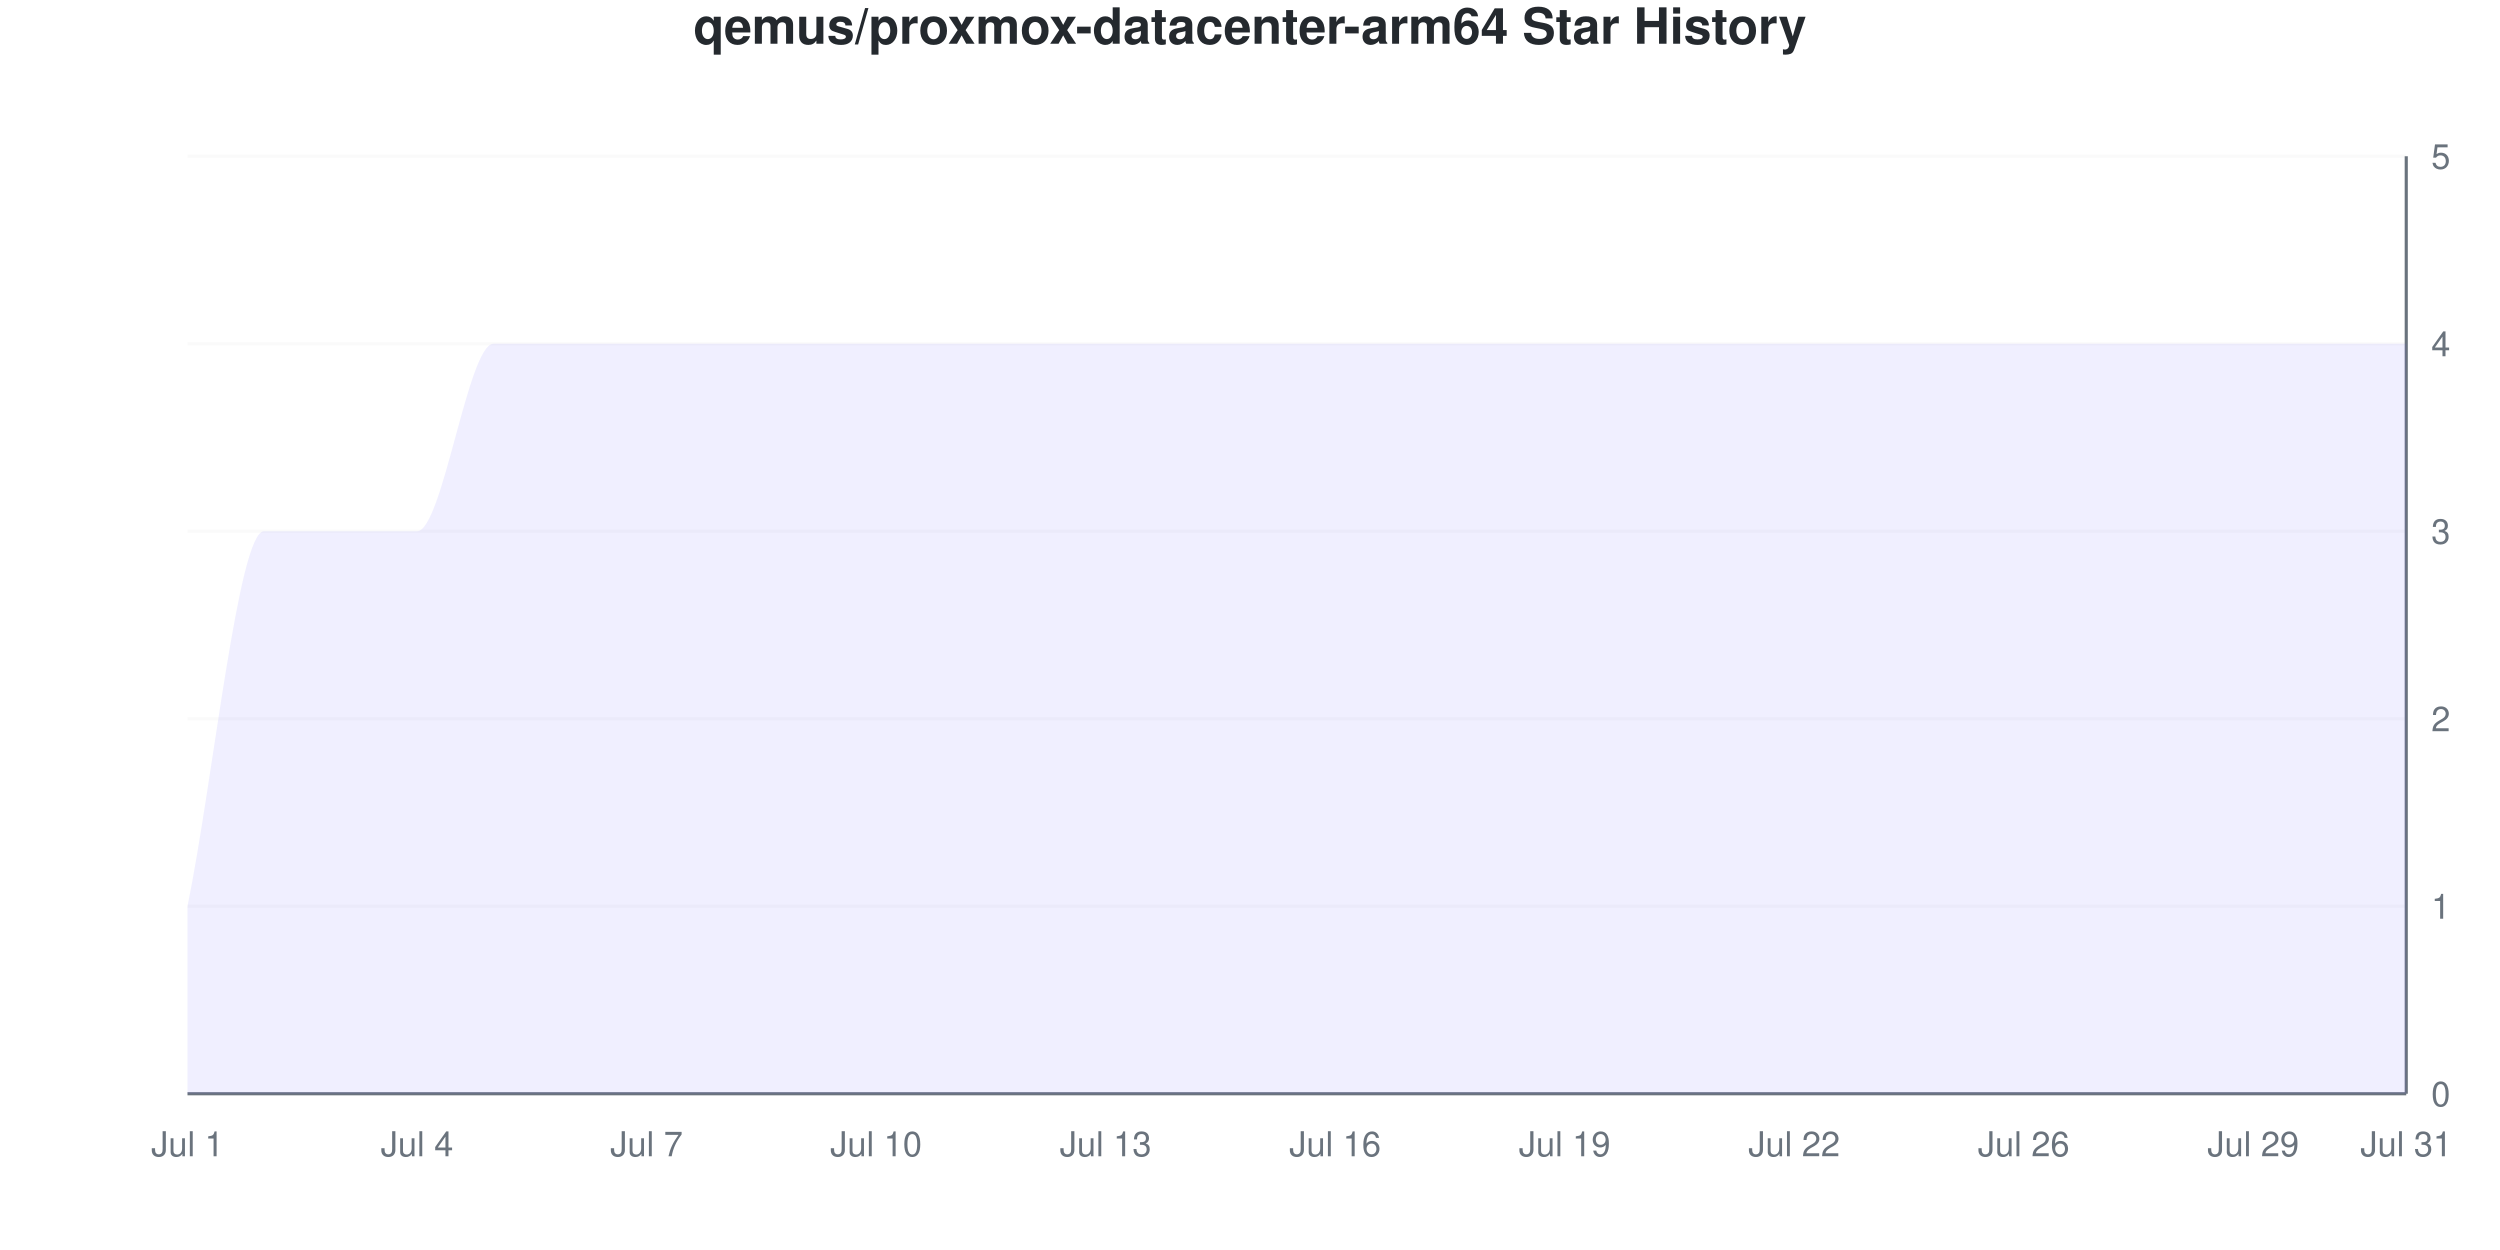
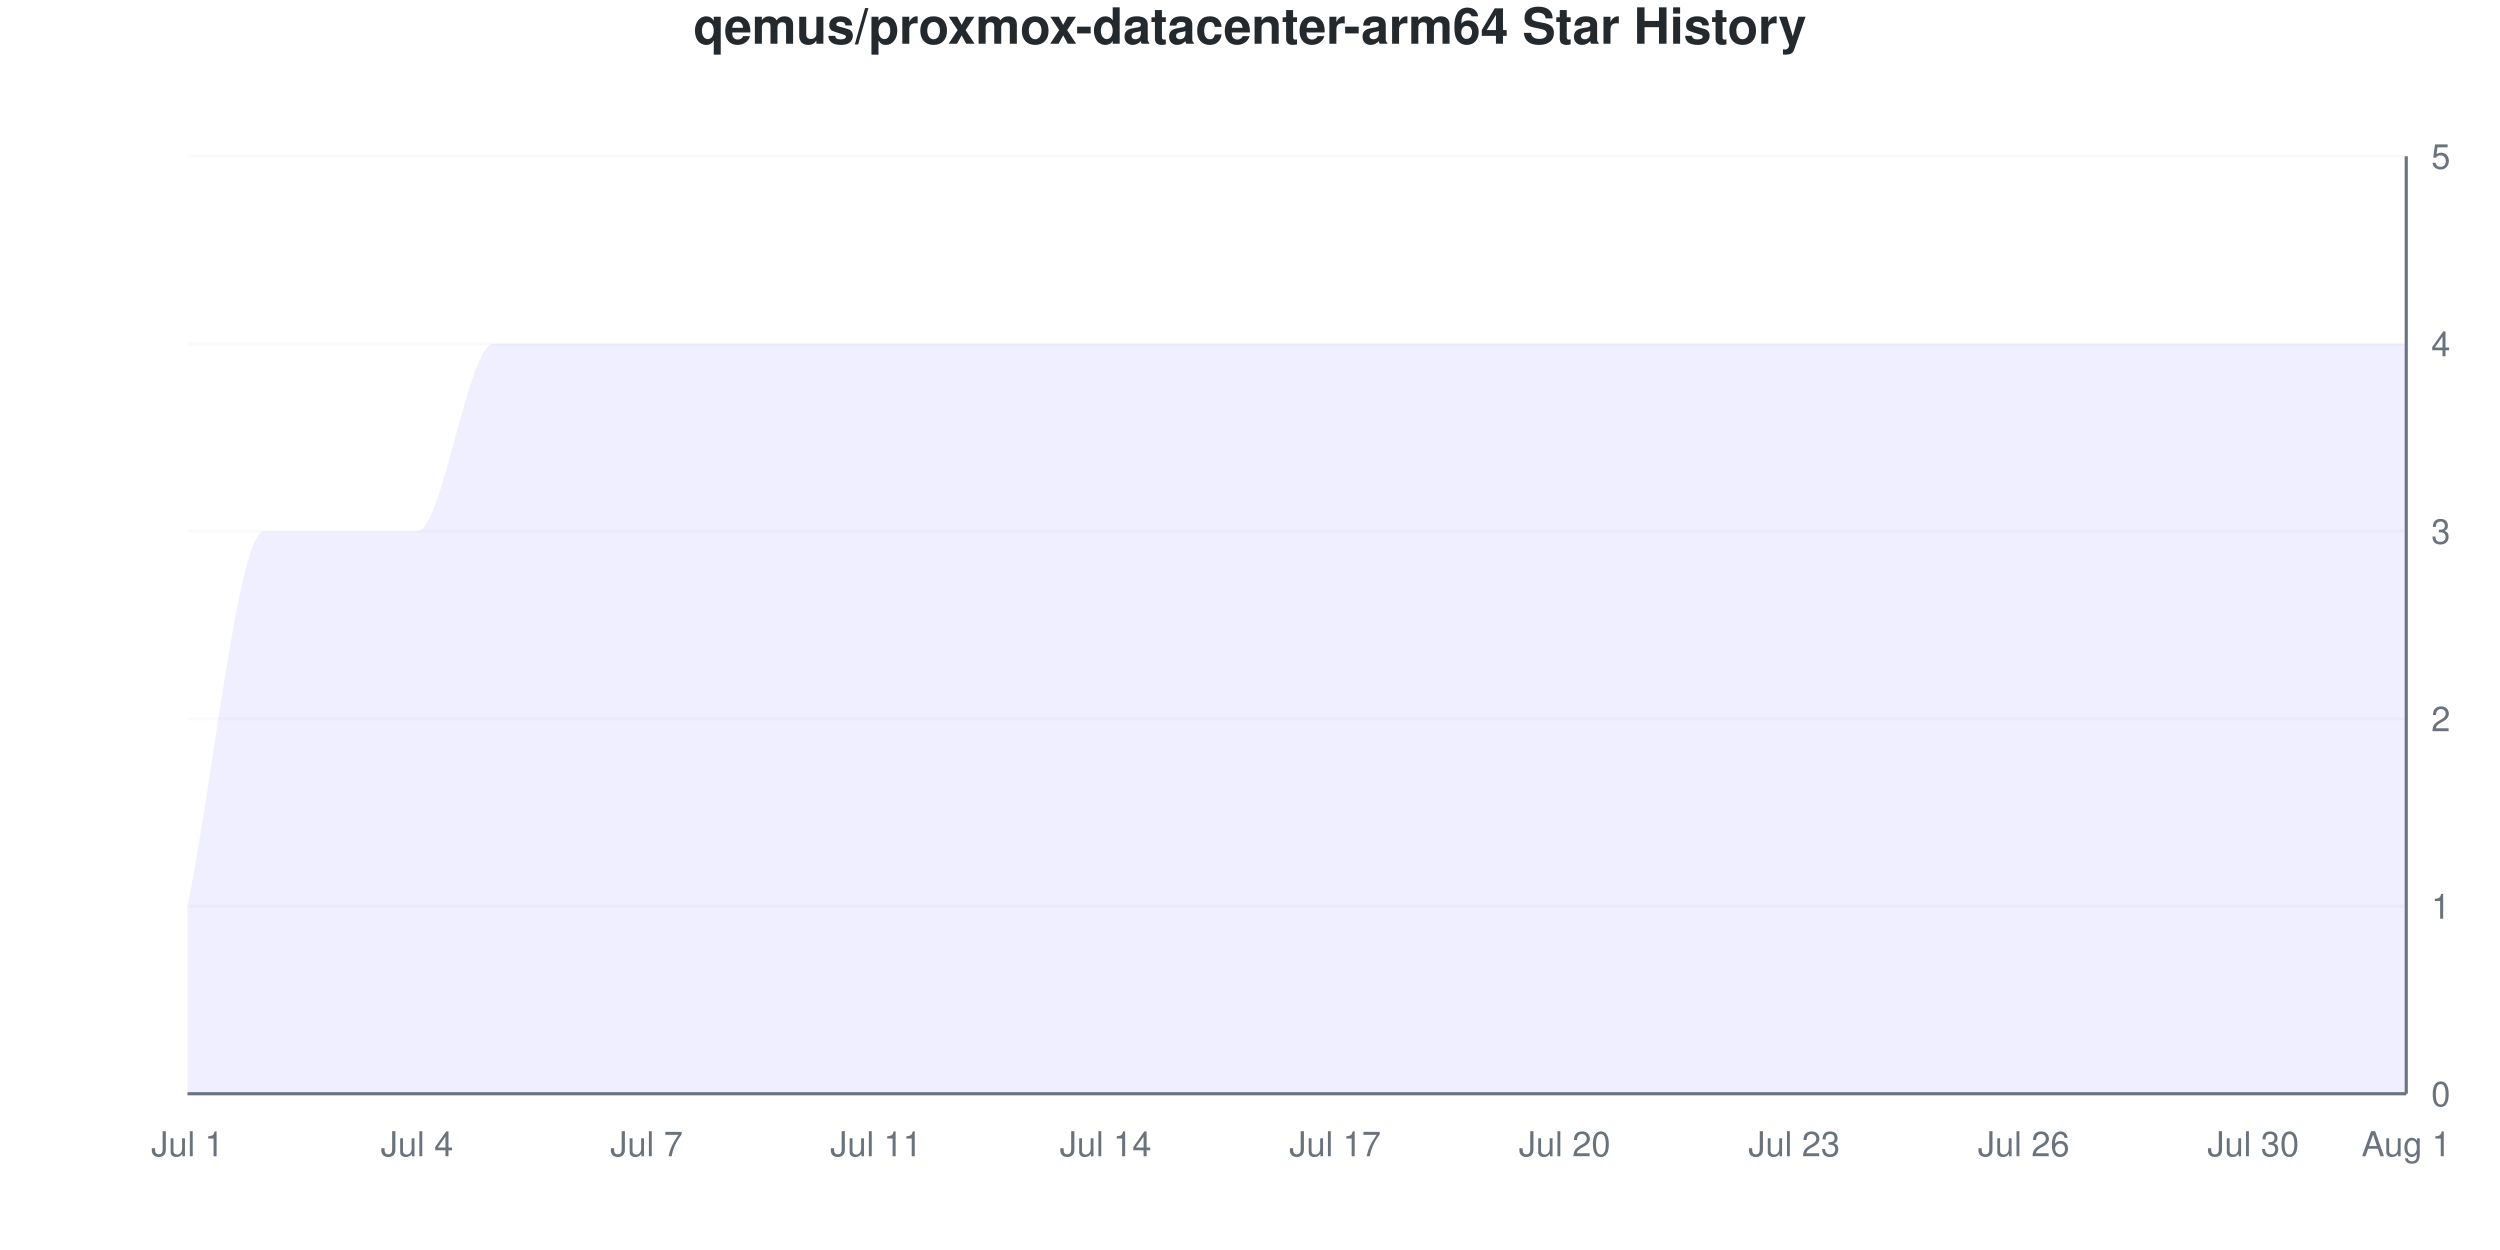
<svg xmlns="http://www.w3.org/2000/svg" viewBox="0 0 800 400" width="800" height="400">
  <style>
    @keyframes drawLine {
      to { stroke-dashoffset: 0; }
    }
    @keyframes fadeInPoint {
      from { opacity: 0; }
      to { opacity: 1; }
    }
    .data-line-0 {
      stroke-dasharray: 1363;
      stroke-dashoffset: 1363;
      animation: drawLine 2s ease-out forwards;
    }
    .data-point {
      opacity: 0;
      animation: fadeInPoint 0.5s ease-out forwards;
    }
    .chart-bg { fill: #fff; }
    .chart-text { fill: #24292e; }
    .chart-muted { fill: #6a737d; }
    .chart-grid { stroke: #eee; }
    .chart-axis { stroke: #6a737d; }
    @media (prefers-color-scheme: dark) {
      .chart-bg { fill: #0d1117; }
      .chart-text { fill: #e6edf3; }
      .chart-muted { fill: #8b949e; }
      .chart-grid { stroke: #21262d; }
      .chart-axis { stroke: #8b949e; }
    }
  </style>
  <rect width="800" height="400" class="chart-bg" />
  <text x="400" y="14" text-anchor="middle" class="chart-text" font-size="16" font-weight="bold" font-family="-apple-system, BlinkMacSystemFont, 'Segoe UI', Helvetica, Arial, sans-serif">qemus/proxmox-datacenter-arm64 Star History</text>
  <g class="grid">
    <line x1="60" y1="350" x2="770" y2="350" class="chart-grid" stroke-opacity="0.3" />
    <text x="778" y="354" text-anchor="start" class="chart-muted" font-size="11" font-family="-apple-system, BlinkMacSystemFont, 'Segoe UI', Helvetica, Arial, sans-serif">0</text>
    <line x1="60" y1="290" x2="770" y2="290" class="chart-grid" stroke-opacity="0.3" />
    <text x="778" y="294" text-anchor="start" class="chart-muted" font-size="11" font-family="-apple-system, BlinkMacSystemFont, 'Segoe UI', Helvetica, Arial, sans-serif">1</text>
    <line x1="60" y1="230" x2="770" y2="230" class="chart-grid" stroke-opacity="0.3" />
    <text x="778" y="234" text-anchor="start" class="chart-muted" font-size="11" font-family="-apple-system, BlinkMacSystemFont, 'Segoe UI', Helvetica, Arial, sans-serif">2</text>
    <line x1="60" y1="170" x2="770" y2="170" class="chart-grid" stroke-opacity="0.3" />
    <text x="778" y="174" text-anchor="start" class="chart-muted" font-size="11" font-family="-apple-system, BlinkMacSystemFont, 'Segoe UI', Helvetica, Arial, sans-serif">3</text>
    <line x1="60" y1="110" x2="770" y2="110" class="chart-grid" stroke-opacity="0.3" />
    <text x="778" y="114" text-anchor="start" class="chart-muted" font-size="11" font-family="-apple-system, BlinkMacSystemFont, 'Segoe UI', Helvetica, Arial, sans-serif">4</text>
    <line x1="60" y1="50" x2="770" y2="50" class="chart-grid" stroke-opacity="0.3" />
    <text x="778" y="54" text-anchor="start" class="chart-muted" font-size="11" font-family="-apple-system, BlinkMacSystemFont, 'Segoe UI', Helvetica, Arial, sans-serif">5</text>
  </g>
  <g class="milestones">
    
  </g>
  <g class="x-axis">
    <text x="60" y="370" text-anchor="middle" class="chart-muted" font-size="11" font-family="-apple-system, BlinkMacSystemFont, 'Segoe UI', Helvetica, Arial, sans-serif">Jul 1</text>
    <text x="133.448" y="370" text-anchor="middle" class="chart-muted" font-size="11" font-family="-apple-system, BlinkMacSystemFont, 'Segoe UI', Helvetica, Arial, sans-serif">Jul 4</text>
    <text x="206.897" y="370" text-anchor="middle" class="chart-muted" font-size="11" font-family="-apple-system, BlinkMacSystemFont, 'Segoe UI', Helvetica, Arial, sans-serif">Jul 7</text>
-     <text x="280.345" y="370" text-anchor="middle" class="chart-muted" font-size="11" font-family="-apple-system, BlinkMacSystemFont, 'Segoe UI', Helvetica, Arial, sans-serif">Jul 10</text>
-     <text x="353.793" y="370" text-anchor="middle" class="chart-muted" font-size="11" font-family="-apple-system, BlinkMacSystemFont, 'Segoe UI', Helvetica, Arial, sans-serif">Jul 13</text>
-     <text x="427.241" y="370" text-anchor="middle" class="chart-muted" font-size="11" font-family="-apple-system, BlinkMacSystemFont, 'Segoe UI', Helvetica, Arial, sans-serif">Jul 16</text>
-     <text x="500.69" y="370" text-anchor="middle" class="chart-muted" font-size="11" font-family="-apple-system, BlinkMacSystemFont, 'Segoe UI', Helvetica, Arial, sans-serif">Jul 19</text>
-     <text x="574.138" y="370" text-anchor="middle" class="chart-muted" font-size="11" font-family="-apple-system, BlinkMacSystemFont, 'Segoe UI', Helvetica, Arial, sans-serif">Jul 22</text>
+     <text x="280.345" y="370" text-anchor="middle" class="chart-muted" font-size="11" font-family="-apple-system, BlinkMacSystemFont, 'Segoe UI', Helvetica, Arial, sans-serif">Jul 11</text>
+     <text x="353.793" y="370" text-anchor="middle" class="chart-muted" font-size="11" font-family="-apple-system, BlinkMacSystemFont, 'Segoe UI', Helvetica, Arial, sans-serif">Jul 14</text>
+     <text x="427.241" y="370" text-anchor="middle" class="chart-muted" font-size="11" font-family="-apple-system, BlinkMacSystemFont, 'Segoe UI', Helvetica, Arial, sans-serif">Jul 17</text>
+     <text x="500.69" y="370" text-anchor="middle" class="chart-muted" font-size="11" font-family="-apple-system, BlinkMacSystemFont, 'Segoe UI', Helvetica, Arial, sans-serif">Jul 20</text>
+     <text x="574.138" y="370" text-anchor="middle" class="chart-muted" font-size="11" font-family="-apple-system, BlinkMacSystemFont, 'Segoe UI', Helvetica, Arial, sans-serif">Jul 23</text>
    <text x="647.586" y="370" text-anchor="middle" class="chart-muted" font-size="11" font-family="-apple-system, BlinkMacSystemFont, 'Segoe UI', Helvetica, Arial, sans-serif">Jul 26</text>
-     <text x="721.034" y="370" text-anchor="middle" class="chart-muted" font-size="11" font-family="-apple-system, BlinkMacSystemFont, 'Segoe UI', Helvetica, Arial, sans-serif">Jul 29</text>
-     <text x="770" y="370" text-anchor="middle" class="chart-muted" font-size="11" font-family="-apple-system, BlinkMacSystemFont, 'Segoe UI', Helvetica, Arial, sans-serif">Jul 31</text>
+     <text x="721.034" y="370" text-anchor="middle" class="chart-muted" font-size="11" font-family="-apple-system, BlinkMacSystemFont, 'Segoe UI', Helvetica, Arial, sans-serif">Jul 30</text>
+     <text x="770" y="370" text-anchor="middle" class="chart-muted" font-size="11" font-family="-apple-system, BlinkMacSystemFont, 'Segoe UI', Helvetica, Arial, sans-serif">Aug 1</text>
  </g>
  <line x1="770" y1="50" x2="770" y2="350" class="chart-axis" stroke-width="1" />
  <line x1="60" y1="350" x2="770" y2="350" class="chart-axis" stroke-width="1" />
  <path d="M60,350 L60,290 C68.161,250 76.322,170 84.483,170 C92.644,170 100.805,170 108.966,170 C117.126,170 125.287,170 133.448,170 C141.609,170 149.77,110 157.931,110 C166.092,110 174.253,110 182.414,110 C190.575,110 198.736,110 206.897,110 C215.057,110 223.218,110 231.379,110 C239.54,110 247.701,110 255.862,110 C264.023,110 272.184,110 280.345,110 C288.506,110 296.667,110 304.828,110 C312.989,110 321.149,110 329.31,110 C337.471,110 345.632,110 353.793,110 C361.954,110 370.115,110 378.276,110 C386.437,110 394.598,110 402.759,110 C410.92,110 419.08,110 427.241,110 C435.402,110 443.563,110 451.724,110 C459.885,110 468.046,110 476.207,110 C484.368,110 492.529,110 500.69,110 C508.851,110 517.011,110 525.172,110 C533.333,110 541.494,110 549.655,110 C557.816,110 565.977,110 574.138,110 C582.299,110 590.46,110 598.621,110 C606.782,110 614.943,110 623.103,110 C631.264,110 639.425,110 647.586,110 C655.747,110 663.908,110 672.069,110 C680.23,110 688.391,110 696.552,110 C704.713,110 712.874,110 721.034,110 C729.195,110 737.356,110 745.517,110 C753.678,110 761.839,110 770,110 L770,350 L60,350 Z" fill="#6b63ff" fill-opacity="0.1" />
  <path d="M60,350 L60,290 C68.161,250 76.322,170 84.483,170 C92.644,170 100.805,170 108.966,170 C117.126,170 125.287,170 133.448,170 C141.609,170 149.77,110 157.931,110 C166.092,110 174.253,110 182.414,110 C190.575,110 198.736,110 206.897,110 C215.057,110 223.218,110 231.379,110 C239.54,110 247.701,110 255.862,110 C264.023,110 272.184,110 280.345,110 C288.506,110 296.667,110 304.828,110 C312.989,110 321.149,110 329.31,110 C337.471,110 345.632,110 353.793,110 C361.954,110 370.115,110 378.276,110 C386.437,110 394.598,110 402.759,110 C410.92,110 419.08,110 427.241,110 C435.402,110 443.563,110 451.724,110 C459.885,110 468.046,110 476.207,110 C484.368,110 492.529,110 500.69,110 C508.851,110 517.011,110 525.172,110 C533.333,110 541.494,110 549.655,110 C557.816,110 565.977,110 574.138,110 C582.299,110 590.46,110 598.621,110 C606.782,110 614.943,110 623.103,110 C631.264,110 639.425,110 647.586,110 C655.747,110 663.908,110 672.069,110 C680.23,110 688.391,110 696.552,110 C704.713,110 712.874,110 721.034,110 C729.195,110 737.356,110 745.517,110 C753.678,110 761.839,110 770,110" fill="none" stroke="#6b63ff" stroke-width="2.5" class="data-line-0" />
  <g class="points">
    <circle cx="60" cy="290" r="4" fill="#6b63ff" class="data-point" style="animation-delay: 1.50s" />
    <circle cx="84.483" cy="170" r="4" fill="#6b63ff" class="data-point" style="animation-delay: 1.55s" />
    <circle cx="108.966" cy="170" r="4" fill="#6b63ff" class="data-point" style="animation-delay: 1.60s" />
    <circle cx="133.448" cy="170" r="4" fill="#6b63ff" class="data-point" style="animation-delay: 1.65s" />
    <circle cx="157.931" cy="110" r="4" fill="#6b63ff" class="data-point" style="animation-delay: 1.70s" />
    <circle cx="182.414" cy="110" r="4" fill="#6b63ff" class="data-point" style="animation-delay: 1.75s" />
    <circle cx="206.897" cy="110" r="4" fill="#6b63ff" class="data-point" style="animation-delay: 1.80s" />
    <circle cx="231.379" cy="110" r="4" fill="#6b63ff" class="data-point" style="animation-delay: 1.85s" />
    <circle cx="255.862" cy="110" r="4" fill="#6b63ff" class="data-point" style="animation-delay: 1.90s" />
    <circle cx="280.345" cy="110" r="4" fill="#6b63ff" class="data-point" style="animation-delay: 1.95s" />
    <circle cx="304.828" cy="110" r="4" fill="#6b63ff" class="data-point" style="animation-delay: 2.00s" />
    <circle cx="329.31" cy="110" r="4" fill="#6b63ff" class="data-point" style="animation-delay: 2.05s" />
    <circle cx="353.793" cy="110" r="4" fill="#6b63ff" class="data-point" style="animation-delay: 2.10s" />
    <circle cx="378.276" cy="110" r="4" fill="#6b63ff" class="data-point" style="animation-delay: 2.15s" />
    <circle cx="402.759" cy="110" r="4" fill="#6b63ff" class="data-point" style="animation-delay: 2.20s" />
    <circle cx="427.241" cy="110" r="4" fill="#6b63ff" class="data-point" style="animation-delay: 2.25s" />
    <circle cx="451.724" cy="110" r="4" fill="#6b63ff" class="data-point" style="animation-delay: 2.30s" />
    <circle cx="476.207" cy="110" r="4" fill="#6b63ff" class="data-point" style="animation-delay: 2.35s" />
    <circle cx="500.69" cy="110" r="4" fill="#6b63ff" class="data-point" style="animation-delay: 2.40s" />
    <circle cx="525.172" cy="110" r="4" fill="#6b63ff" class="data-point" style="animation-delay: 2.45s" />
    <circle cx="549.655" cy="110" r="4" fill="#6b63ff" class="data-point" style="animation-delay: 2.50s" />
    <circle cx="574.138" cy="110" r="4" fill="#6b63ff" class="data-point" style="animation-delay: 2.55s" />
    <circle cx="598.621" cy="110" r="4" fill="#6b63ff" class="data-point" style="animation-delay: 2.60s" />
    <circle cx="623.103" cy="110" r="4" fill="#6b63ff" class="data-point" style="animation-delay: 2.65s" />
    <circle cx="647.586" cy="110" r="4" fill="#6b63ff" class="data-point" style="animation-delay: 2.70s" />
    <circle cx="672.069" cy="110" r="4" fill="#6b63ff" class="data-point" style="animation-delay: 2.75s" />
    <circle cx="696.552" cy="110" r="4" fill="#6b63ff" class="data-point" style="animation-delay: 2.80s" />
    <circle cx="721.034" cy="110" r="4" fill="#6b63ff" class="data-point" style="animation-delay: 2.85s" />
    <circle cx="745.517" cy="110" r="4" fill="#6b63ff" class="data-point" style="animation-delay: 2.90s" />
    <circle cx="770" cy="110" r="4" fill="#6b63ff" class="data-point" style="animation-delay: 2.95s" />
  </g>
</svg>
